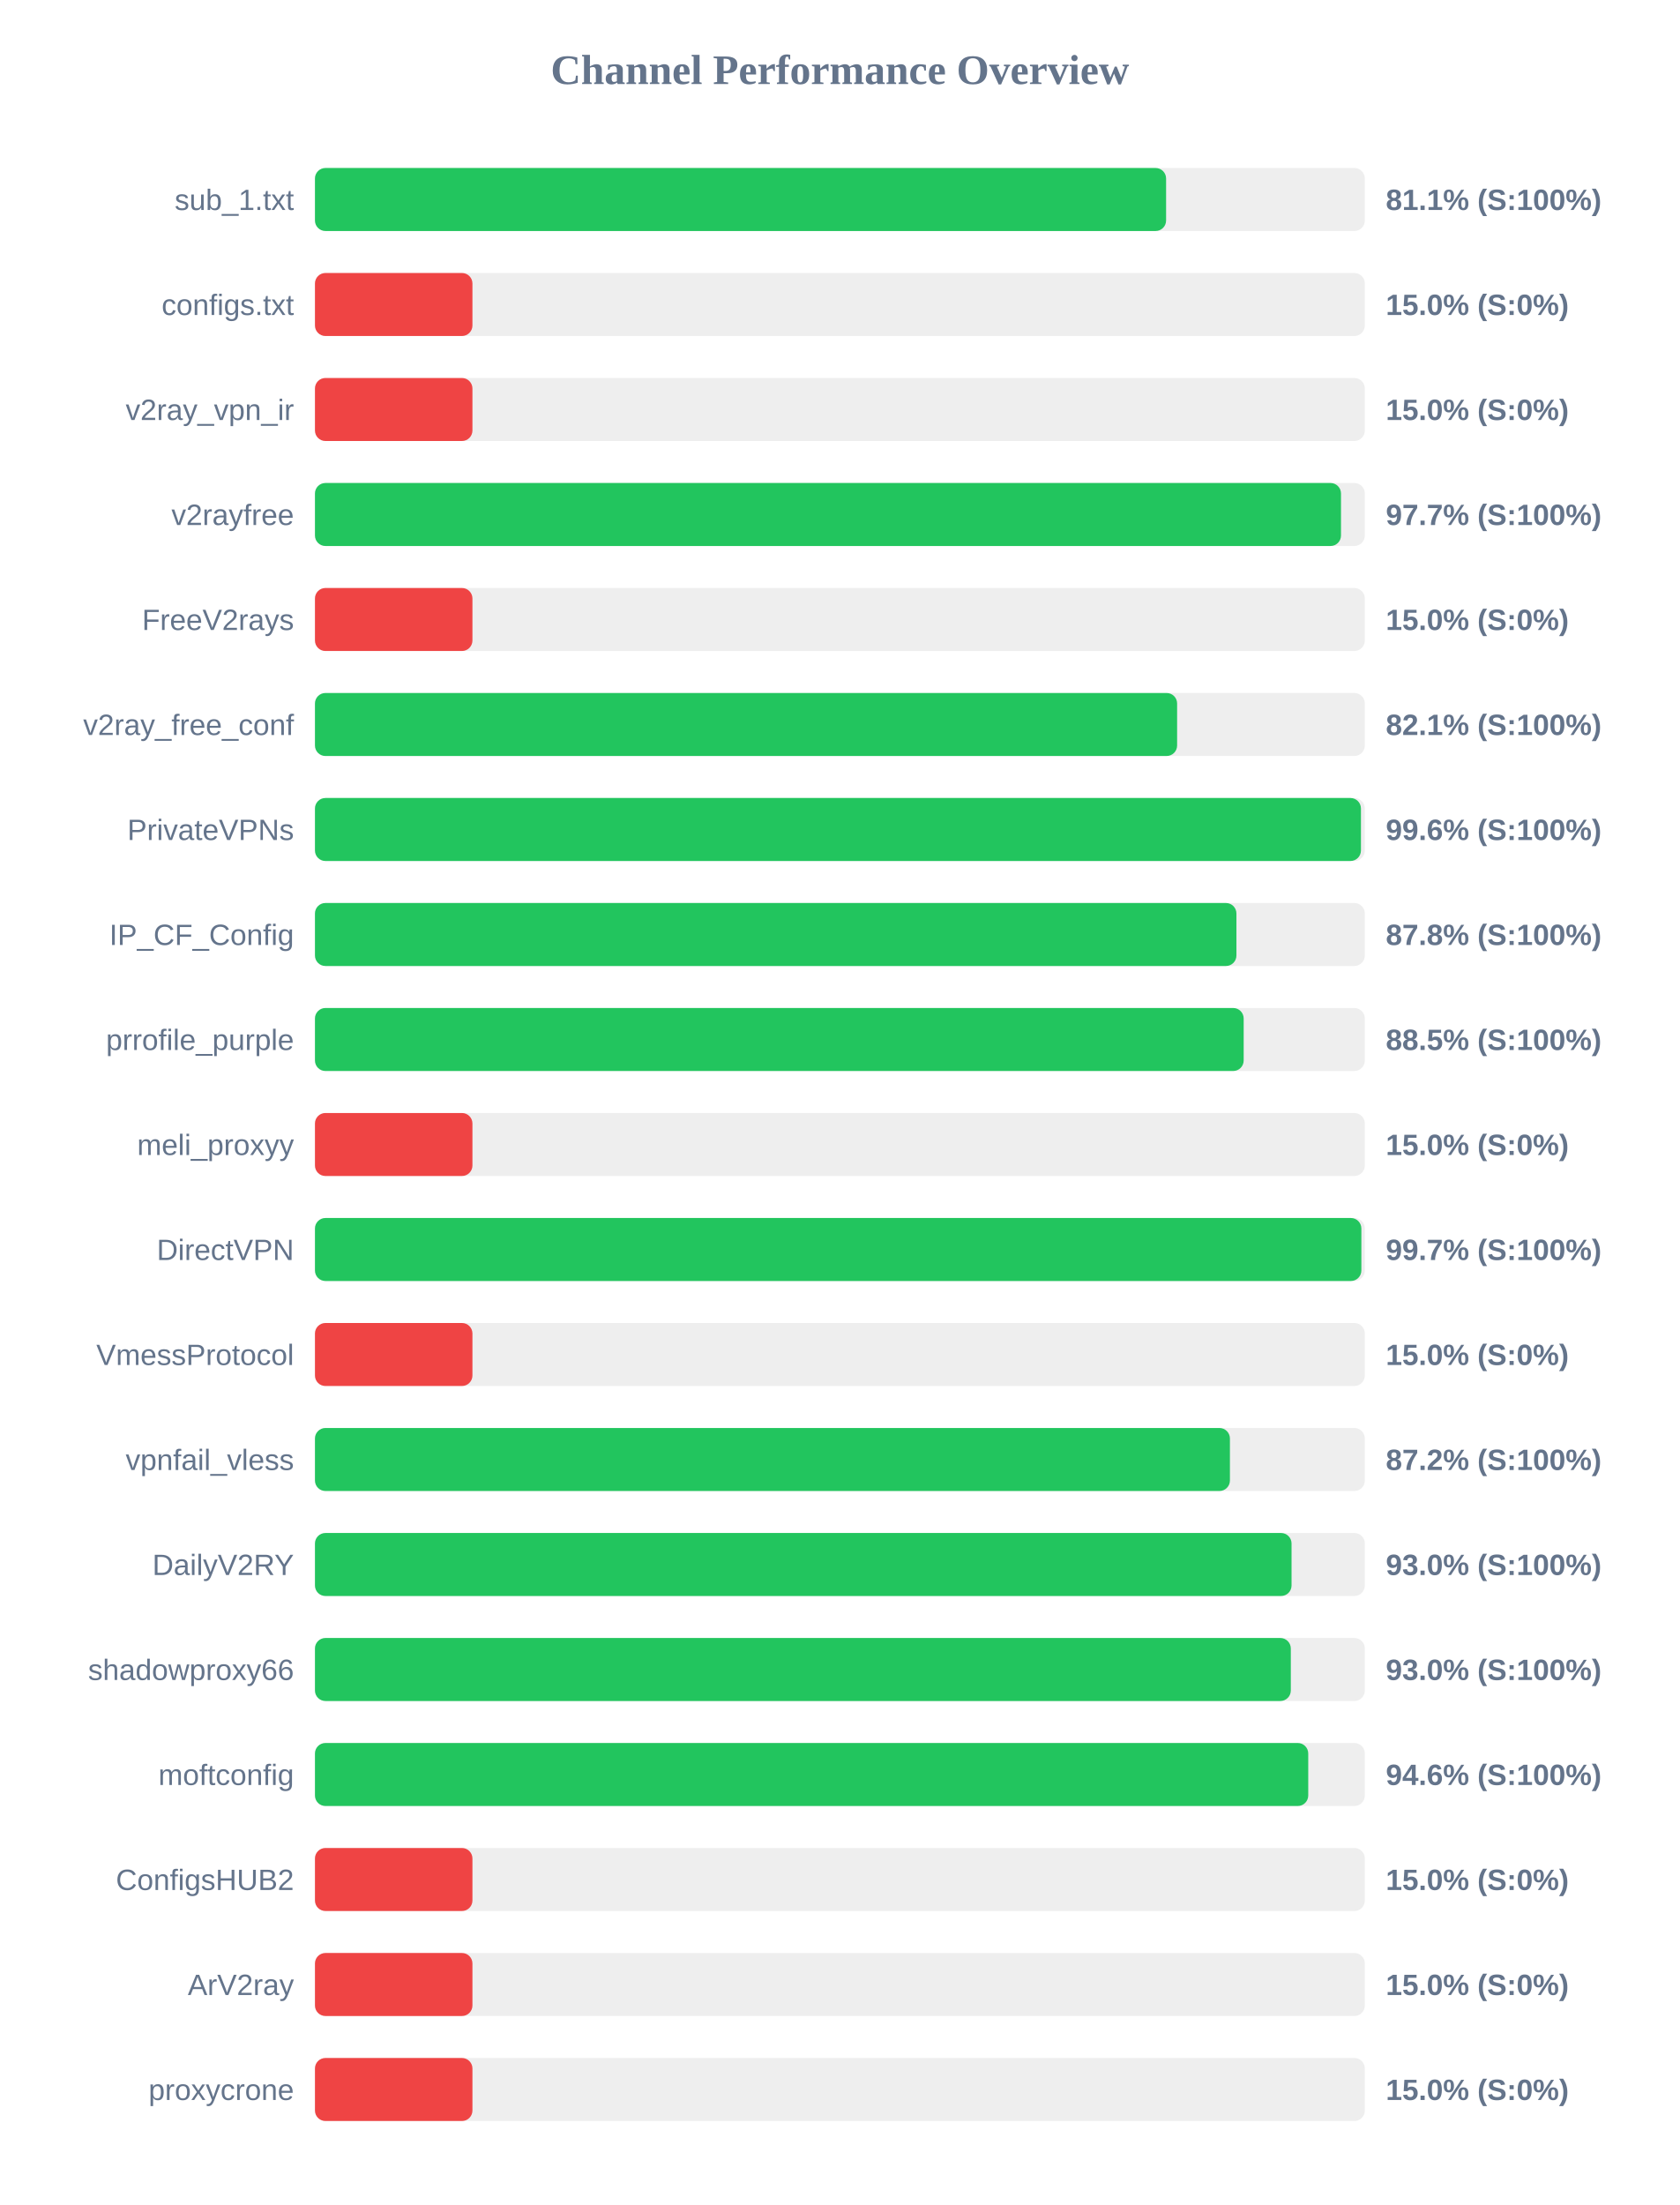
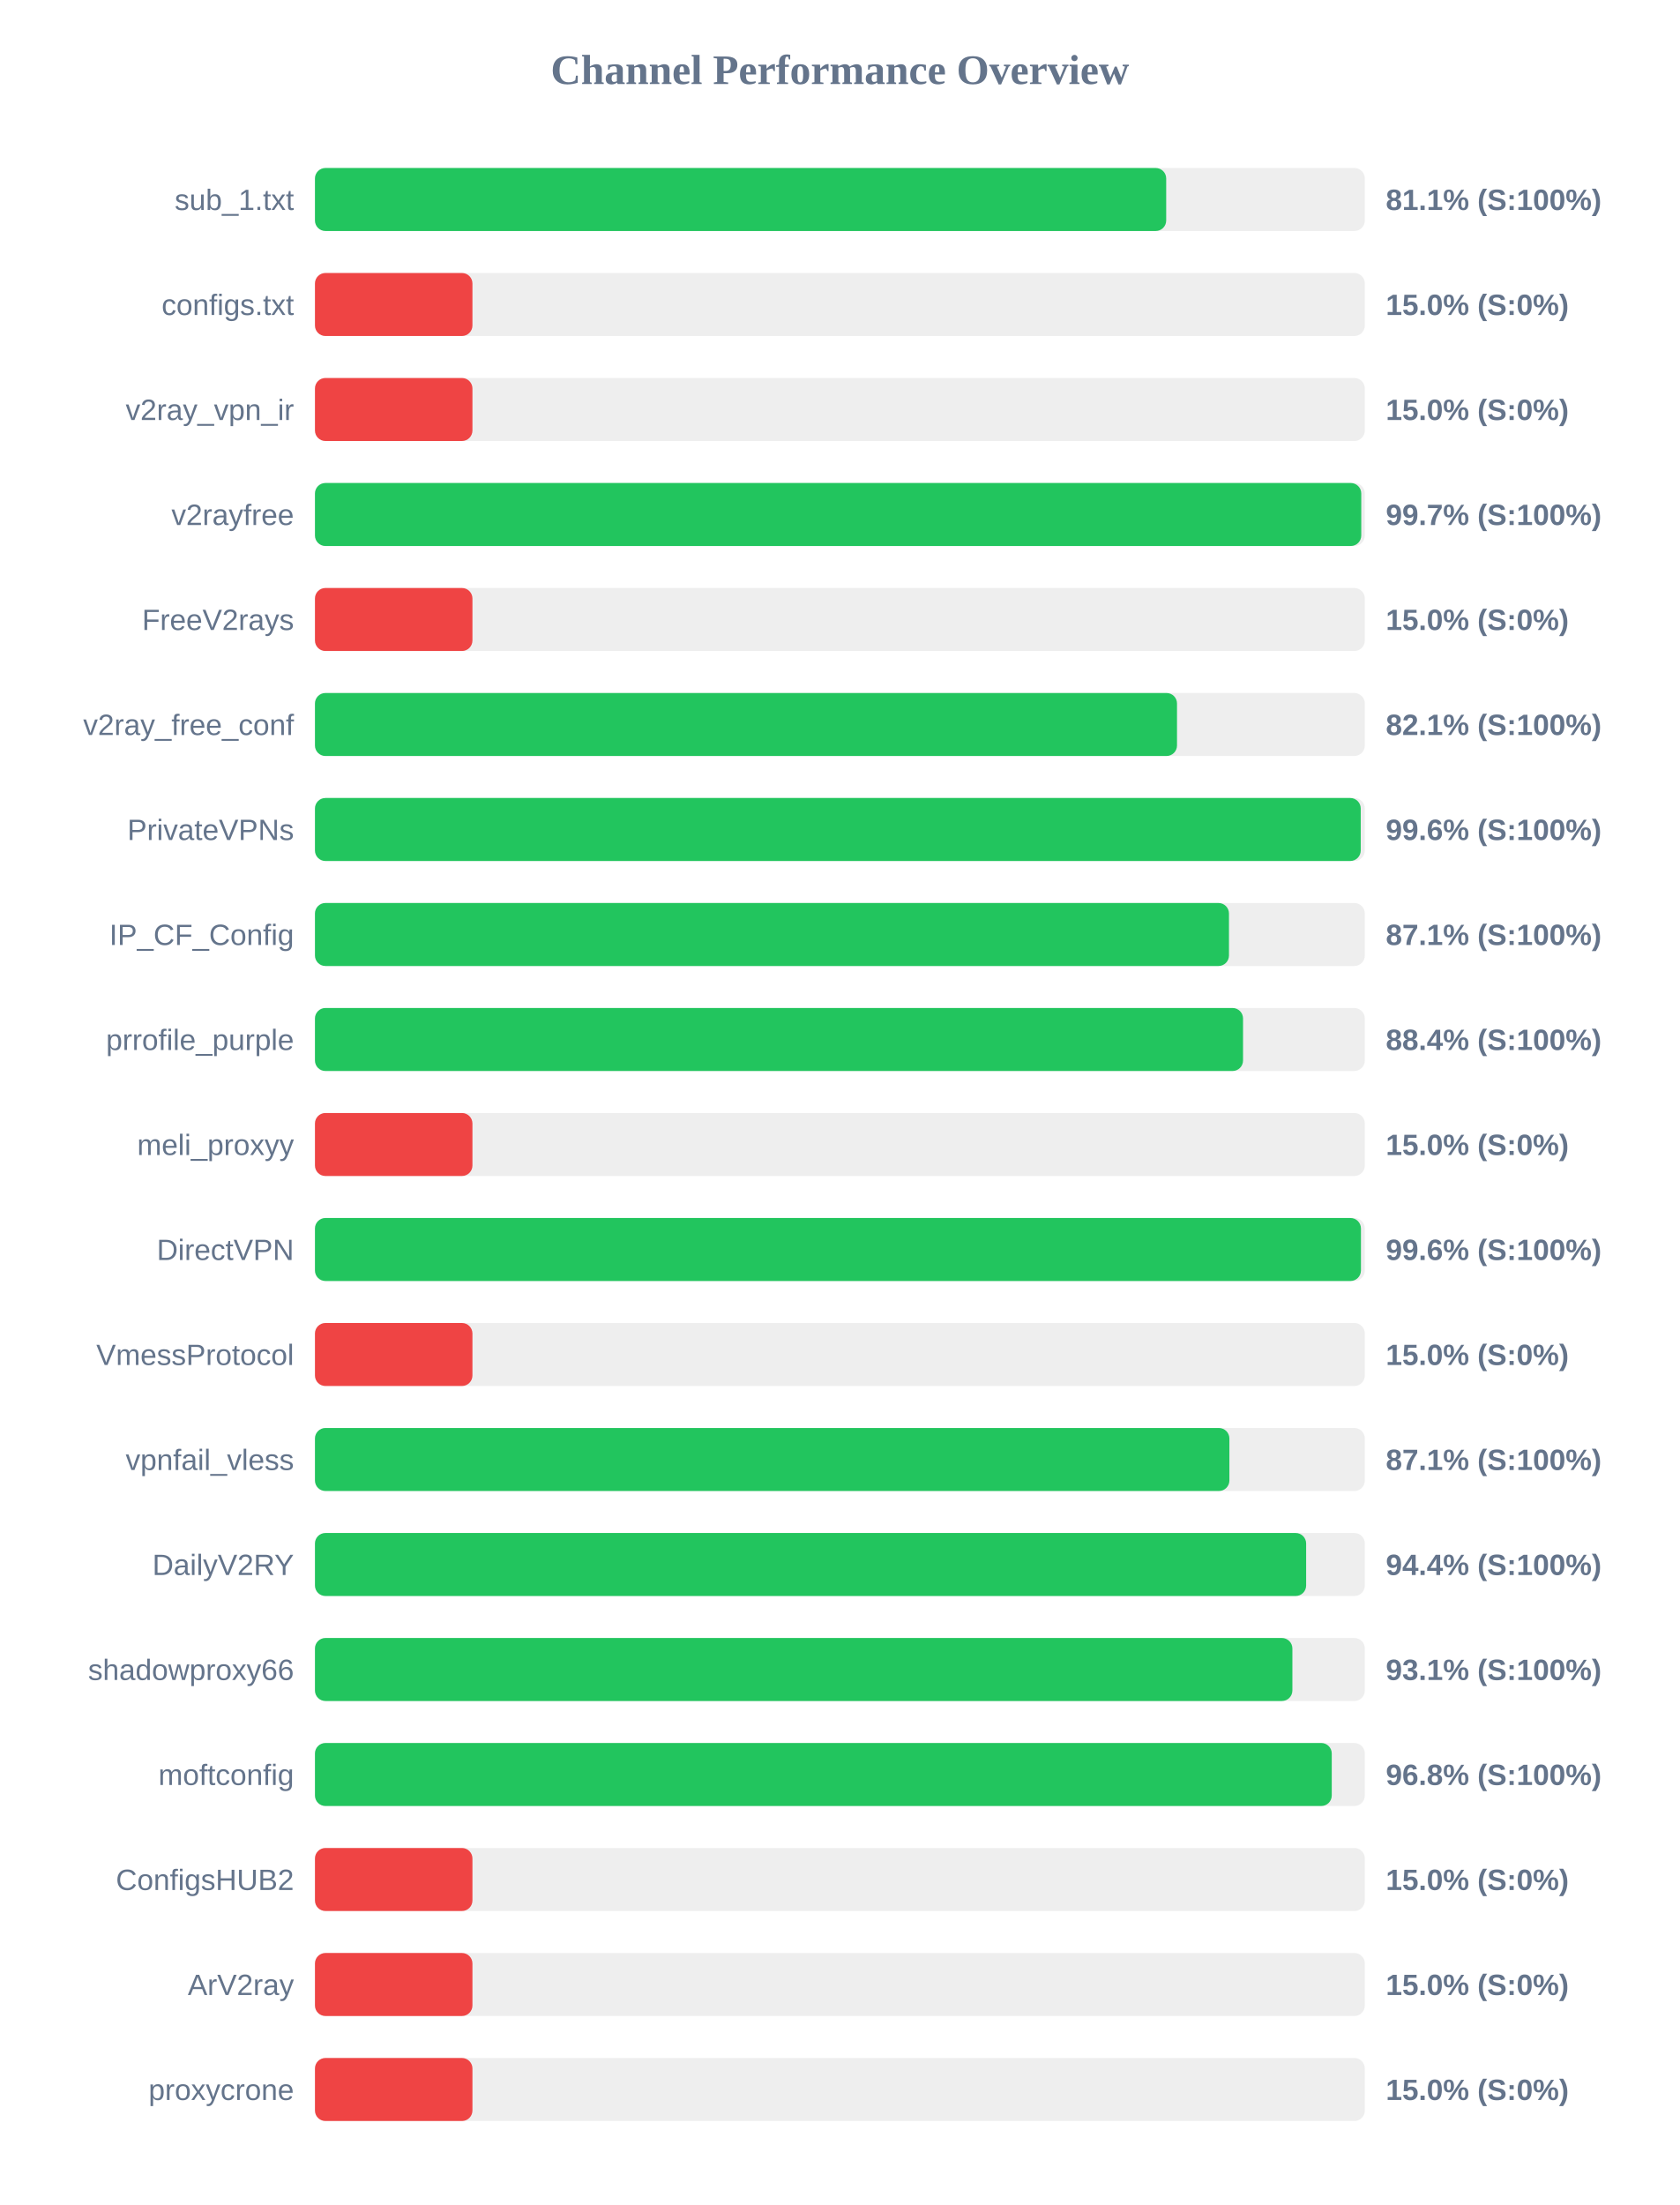
<svg xmlns="http://www.w3.org/2000/svg" width="800" height="1050" version="1.1">
  <style>
        .row { font: 14px Arial; fill: #64748b; }
        .score { font: bold 14px Arial; fill: #64748b; }
    </style>
  <text x="400" y="40" text-anchor="middle" font-size="20px" font-weight="bold" fill="#64748b">Channel Performance Overview</text>
  <rect x="150" y="80" width="500" height="30" fill="#eee" rx="5" />
-   <rect x="150" y="80" width="405.35" height="30" fill="#22c55e" rx="5" />
+   <rect x="150" y="80" width="405.4" height="30" fill="#22c55e" rx="5" />
  <text x="140" y="100" text-anchor="end" class="row">sub_1.txt</text>
  <text x="660" y="100" text-anchor="start" class="score">81.1% (S:100%)</text>
  <rect x="150" y="130" width="500" height="30" fill="#eee" rx="5" />
  <rect x="150" y="130" width="75.0" height="30" fill="#ef4444" rx="5" />
  <text x="140" y="150" text-anchor="end" class="row">configs.txt</text>
  <text x="660" y="150" text-anchor="start" class="score">15.0% (S:0%)</text>
  <rect x="150" y="180" width="500" height="30" fill="#eee" rx="5" />
  <rect x="150" y="180" width="75.0" height="30" fill="#ef4444" rx="5" />
  <text x="140" y="200" text-anchor="end" class="row">v2ray_vpn_ir</text>
  <text x="660" y="200" text-anchor="start" class="score">15.0% (S:0%)</text>
  <rect x="150" y="230" width="500" height="30" fill="#eee" rx="5" />
-   <rect x="150" y="230" width="488.65" height="30" fill="#22c55e" rx="5" />
+   <rect x="150" y="230" width="498.3" height="30" fill="#22c55e" rx="5" />
  <text x="140" y="250" text-anchor="end" class="row">v2rayfree</text>
-   <text x="660" y="250" text-anchor="start" class="score">97.7% (S:100%)</text>
+   <text x="660" y="250" text-anchor="start" class="score">99.7% (S:100%)</text>
  <rect x="150" y="280" width="500" height="30" fill="#eee" rx="5" />
  <rect x="150" y="280" width="75.0" height="30" fill="#ef4444" rx="5" />
  <text x="140" y="300" text-anchor="end" class="row">FreeV2rays</text>
  <text x="660" y="300" text-anchor="start" class="score">15.0% (S:0%)</text>
  <rect x="150" y="330" width="500" height="30" fill="#eee" rx="5" />
-   <rect x="150" y="330" width="410.6" height="30" fill="#22c55e" rx="5" />
+   <rect x="150" y="330" width="410.55" height="30" fill="#22c55e" rx="5" />
  <text x="140" y="350" text-anchor="end" class="row">v2ray_free_conf</text>
  <text x="660" y="350" text-anchor="start" class="score">82.1% (S:100%)</text>
  <rect x="150" y="380" width="500" height="30" fill="#eee" rx="5" />
-   <rect x="150" y="380" width="498.15" height="30" fill="#22c55e" rx="5" />
+   <rect x="150" y="380" width="498.05" height="30" fill="#22c55e" rx="5" />
  <text x="140" y="400" text-anchor="end" class="row">PrivateVPNs</text>
  <text x="660" y="400" text-anchor="start" class="score">99.6% (S:100%)</text>
  <rect x="150" y="430" width="500" height="30" fill="#eee" rx="5" />
-   <rect x="150" y="430" width="438.85" height="30" fill="#22c55e" rx="5" />
+   <rect x="150" y="430" width="435.3" height="30" fill="#22c55e" rx="5" />
  <text x="140" y="450" text-anchor="end" class="row">IP_CF_Config</text>
-   <text x="660" y="450" text-anchor="start" class="score">87.8% (S:100%)</text>
+   <text x="660" y="450" text-anchor="start" class="score">87.1% (S:100%)</text>
  <rect x="150" y="480" width="500" height="30" fill="#eee" rx="5" />
-   <rect x="150" y="480" width="442.3" height="30" fill="#22c55e" rx="5" />
+   <rect x="150" y="480" width="442.0" height="30" fill="#22c55e" rx="5" />
  <text x="140" y="500" text-anchor="end" class="row">prrofile_purple</text>
-   <text x="660" y="500" text-anchor="start" class="score">88.5% (S:100%)</text>
+   <text x="660" y="500" text-anchor="start" class="score">88.4% (S:100%)</text>
  <rect x="150" y="530" width="500" height="30" fill="#eee" rx="5" />
  <rect x="150" y="530" width="75.0" height="30" fill="#ef4444" rx="5" />
  <text x="140" y="550" text-anchor="end" class="row">meli_proxyy</text>
  <text x="660" y="550" text-anchor="start" class="score">15.0% (S:0%)</text>
  <rect x="150" y="580" width="500" height="30" fill="#eee" rx="5" />
-   <rect x="150" y="580" width="498.35" height="30" fill="#22c55e" rx="5" />
+   <rect x="150" y="580" width="498.15" height="30" fill="#22c55e" rx="5" />
  <text x="140" y="600" text-anchor="end" class="row">DirectVPN</text>
-   <text x="660" y="600" text-anchor="start" class="score">99.7% (S:100%)</text>
+   <text x="660" y="600" text-anchor="start" class="score">99.6% (S:100%)</text>
  <rect x="150" y="630" width="500" height="30" fill="#eee" rx="5" />
  <rect x="150" y="630" width="75.0" height="30" fill="#ef4444" rx="5" />
  <text x="140" y="650" text-anchor="end" class="row">VmessProtocol</text>
  <text x="660" y="650" text-anchor="start" class="score">15.0% (S:0%)</text>
  <rect x="150" y="680" width="500" height="30" fill="#eee" rx="5" />
-   <rect x="150" y="680" width="435.75" height="30" fill="#22c55e" rx="5" />
+   <rect x="150" y="680" width="435.5" height="30" fill="#22c55e" rx="5" />
  <text x="140" y="700" text-anchor="end" class="row">vpnfail_vless</text>
-   <text x="660" y="700" text-anchor="start" class="score">87.2% (S:100%)</text>
+   <text x="660" y="700" text-anchor="start" class="score">87.1% (S:100%)</text>
  <rect x="150" y="730" width="500" height="30" fill="#eee" rx="5" />
-   <rect x="150" y="730" width="465.1" height="30" fill="#22c55e" rx="5" />
+   <rect x="150" y="730" width="472.05" height="30" fill="#22c55e" rx="5" />
  <text x="140" y="750" text-anchor="end" class="row">DailyV2RY</text>
-   <text x="660" y="750" text-anchor="start" class="score">93.0% (S:100%)</text>
+   <text x="660" y="750" text-anchor="start" class="score">94.4% (S:100%)</text>
  <rect x="150" y="780" width="500" height="30" fill="#eee" rx="5" />
-   <rect x="150" y="780" width="464.75" height="30" fill="#22c55e" rx="5" />
+   <rect x="150" y="780" width="465.5" height="30" fill="#22c55e" rx="5" />
  <text x="140" y="800" text-anchor="end" class="row">shadowproxy66</text>
-   <text x="660" y="800" text-anchor="start" class="score">93.0% (S:100%)</text>
+   <text x="660" y="800" text-anchor="start" class="score">93.1% (S:100%)</text>
  <rect x="150" y="830" width="500" height="30" fill="#eee" rx="5" />
-   <rect x="150" y="830" width="473.05" height="30" fill="#22c55e" rx="5" />
+   <rect x="150" y="830" width="484.25" height="30" fill="#22c55e" rx="5" />
  <text x="140" y="850" text-anchor="end" class="row">moftconfig</text>
-   <text x="660" y="850" text-anchor="start" class="score">94.6% (S:100%)</text>
+   <text x="660" y="850" text-anchor="start" class="score">96.8% (S:100%)</text>
  <rect x="150" y="880" width="500" height="30" fill="#eee" rx="5" />
  <rect x="150" y="880" width="75.0" height="30" fill="#ef4444" rx="5" />
  <text x="140" y="900" text-anchor="end" class="row">ConfigsHUB2</text>
  <text x="660" y="900" text-anchor="start" class="score">15.0% (S:0%)</text>
  <rect x="150" y="930" width="500" height="30" fill="#eee" rx="5" />
  <rect x="150" y="930" width="75.0" height="30" fill="#ef4444" rx="5" />
  <text x="140" y="950" text-anchor="end" class="row">ArV2ray</text>
  <text x="660" y="950" text-anchor="start" class="score">15.0% (S:0%)</text>
  <rect x="150" y="980" width="500" height="30" fill="#eee" rx="5" />
  <rect x="150" y="980" width="75.0" height="30" fill="#ef4444" rx="5" />
  <text x="140" y="1000" text-anchor="end" class="row">proxycrone</text>
  <text x="660" y="1000" text-anchor="start" class="score">15.0% (S:0%)</text>
</svg>
